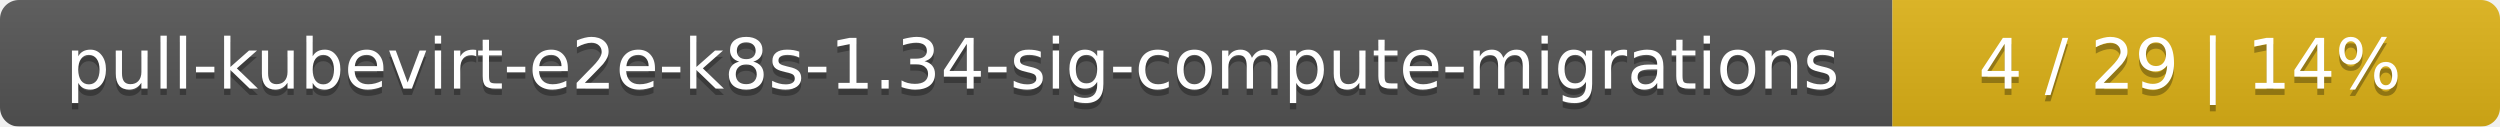
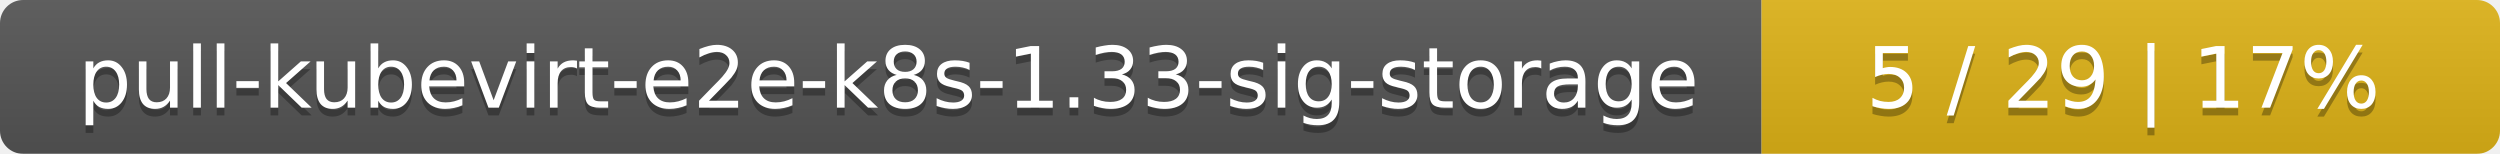
- <svg xmlns="http://www.w3.org/2000/svg" width="395" height="20">
+ <svg xmlns="http://www.w3.org/2000/svg" width="325" height="20">
  <linearGradient id="smooth" x2="0" y2="100%">
    <stop offset="0" stop-color="#bbb" stop-opacity=".1" />
    <stop offset="1" stop-opacity=".1" />
  </linearGradient>
  <mask id="round">
-     <rect width="395" height="20" rx="3" fill="#fff" />
+     <rect width="325" height="20" rx="3" fill="#fff" />
  </mask>
  <g mask="url(#round)">
-     <rect width="299" height="20" fill="#555" />
-     <rect x="299" width="96" height="20" fill="#dfb317" />
-     <rect width="395" height="20" fill="url(#smooth)" />
+     <rect width="229" height="20" fill="#555" />
+     <rect x="229" width="96" height="20" fill="#dfb317" />
+     <rect width="325" height="20" fill="url(#smooth)" />
  </g>
  <g fill="#fff" text-anchor="middle" font-family="DejaVu Sans,Verdana,Geneva,sans-serif" font-size="11">
-     <text x="150.5" y="15" fill="#010101" fill-opacity=".3">pull-kubevirt-e2e-k8s-1.34-sig-compute-migrations</text>
-     <text x="150.5" y="14">pull-kubevirt-e2e-k8s-1.34-sig-compute-migrations</text>
-     <text x="346" y="15" fill="#010101" fill-opacity=".3">4 / 29    |    14%</text>
-     <text x="346" y="14">4 / 29    |    14%</text>
+     <text x="115.5" y="15" fill="#010101" fill-opacity=".3">pull-kubevirt-e2e-k8s-1.33-sig-storage</text>
+     <text x="115.5" y="14">pull-kubevirt-e2e-k8s-1.33-sig-storage</text>
+     <text x="276" y="15" fill="#010101" fill-opacity=".3">5 / 29    |    17%</text>
+     <text x="276" y="14">5 / 29    |    17%</text>
  </g>
</svg>
